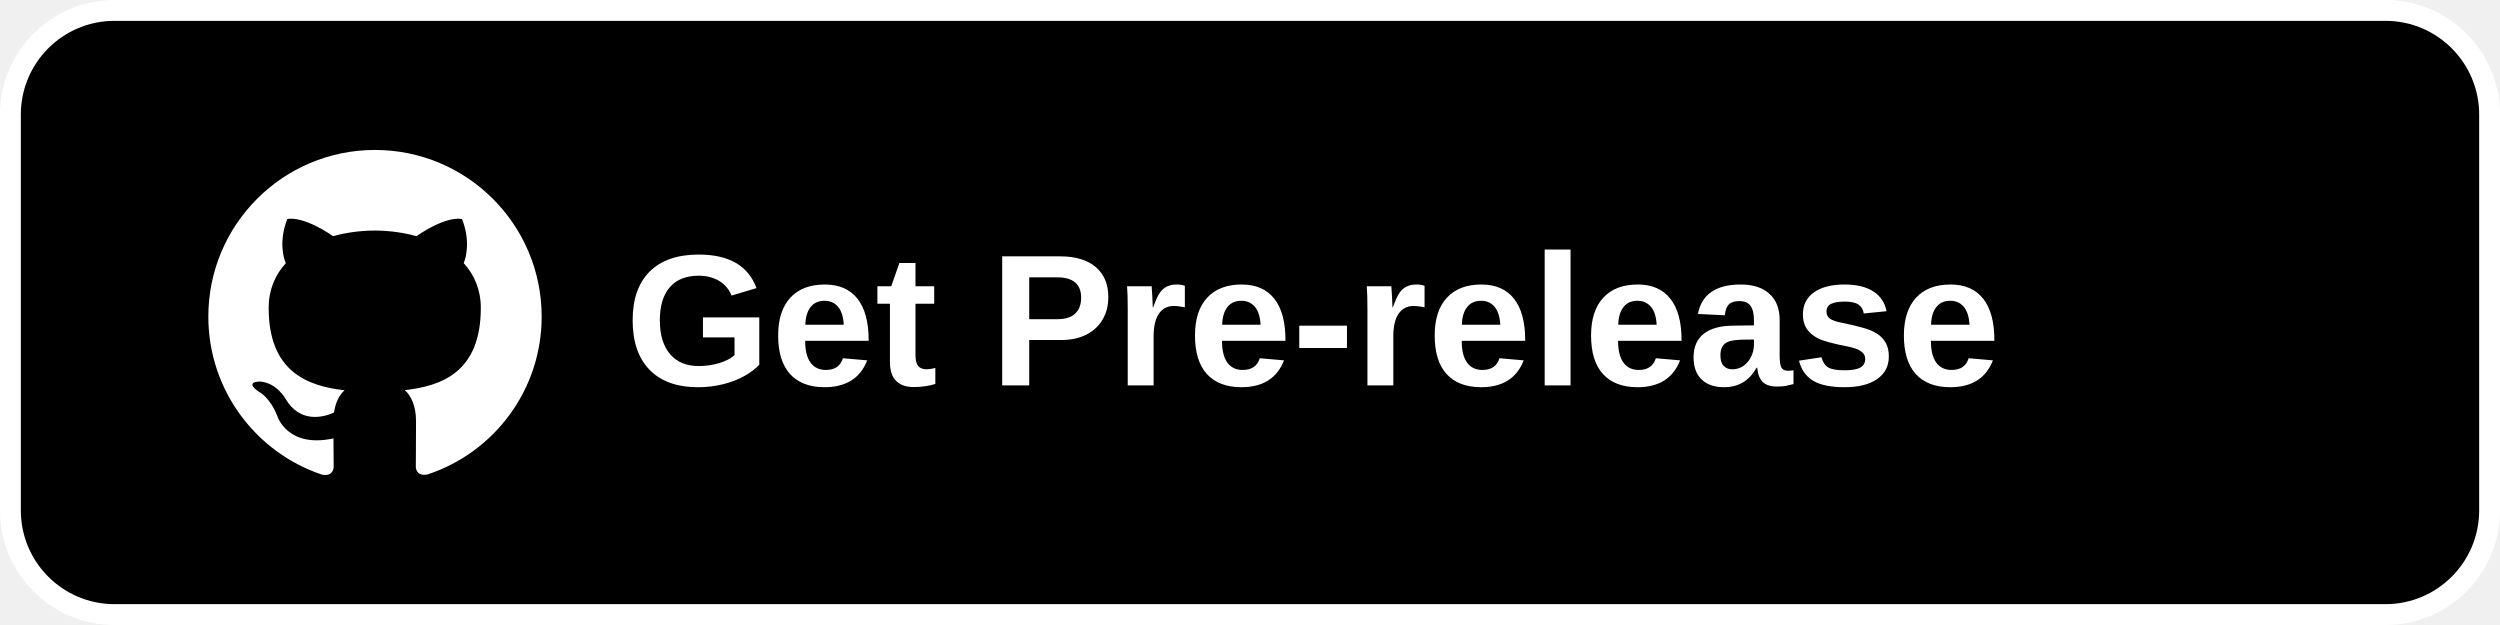
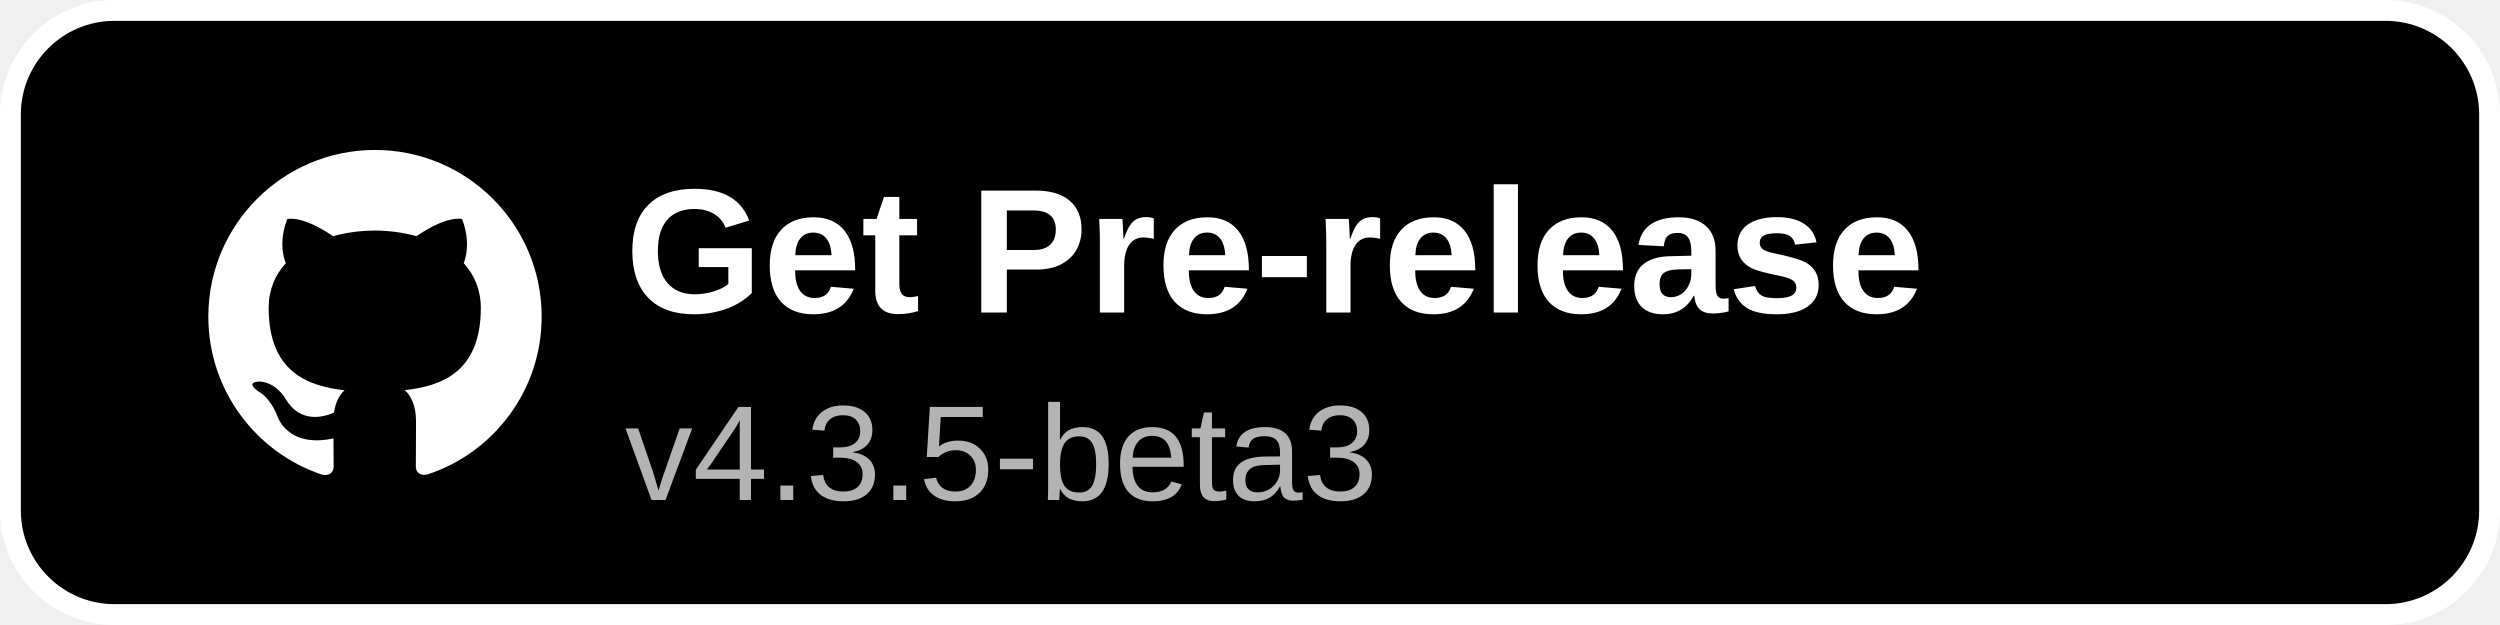
<svg xmlns="http://www.w3.org/2000/svg" width="240" height="60" viewBox="0 0 240 60">
  <rect x="1" y="1" width="238" height="58" rx="10" fill="#000000" stroke="#ffffff" stroke-width="2" />
  <g transform="translate(20,14) scale(1.3333)">
    <path fill="#ffffff" d="M12 .297c-6.63 0-12 5.373-12 12 0 5.303 3.438 9.8 8.205 11.385.6.113.82-.258.82-.577 0-.285-.01-1.04-.015-2.04-3.338.724-4.042-1.61-4.042-1.61C4.422 18.07 3.633 17.7 3.633 17.7c-1.087-.744.084-.729.084-.729 1.205.084 1.838 1.236 1.838 1.236 1.07 1.835 2.809 1.305 3.495.998.108-.776.417-1.305.76-1.605-2.665-.3-5.466-1.332-5.466-5.93 0-1.31.465-2.38 1.235-3.22-.135-.303-.54-1.523.105-3.176 0 0 1.005-.322 3.3 1.23.96-.267 1.98-.399 3-.405 1.02.006 2.04.138 3 .405 2.28-1.552 3.285-1.23 3.285-1.23.645 1.653.24 2.873.12 3.176.765.84 1.23 1.91 1.23 3.22 0 4.61-2.805 5.625-5.475 5.92.42.36.81 1.096.81 2.22 0 1.606-.015 2.896-.015 3.286 0 .315.21.69.825.57C20.565 22.092 24 17.592 24 12.297c0-6.627-5.373-12-12-12" />
  </g>
-   <text x="60" y="37" font-family="Arial, Helvetica, sans-serif" font-size="18" font-weight="600" fill="#ffffff">Get Pre-release</text>
+   <text x="60" y="30" font-family="Arial, Helvetica, sans-serif" font-size="17" font-weight="600" fill="#ffffff">Get Pre-release</text>
+   <text x="60" y="48" font-family="Arial, Helvetica, sans-serif" font-size="13" fill="#b3b3b3">v4.3.5-beta3</text>
</svg>
